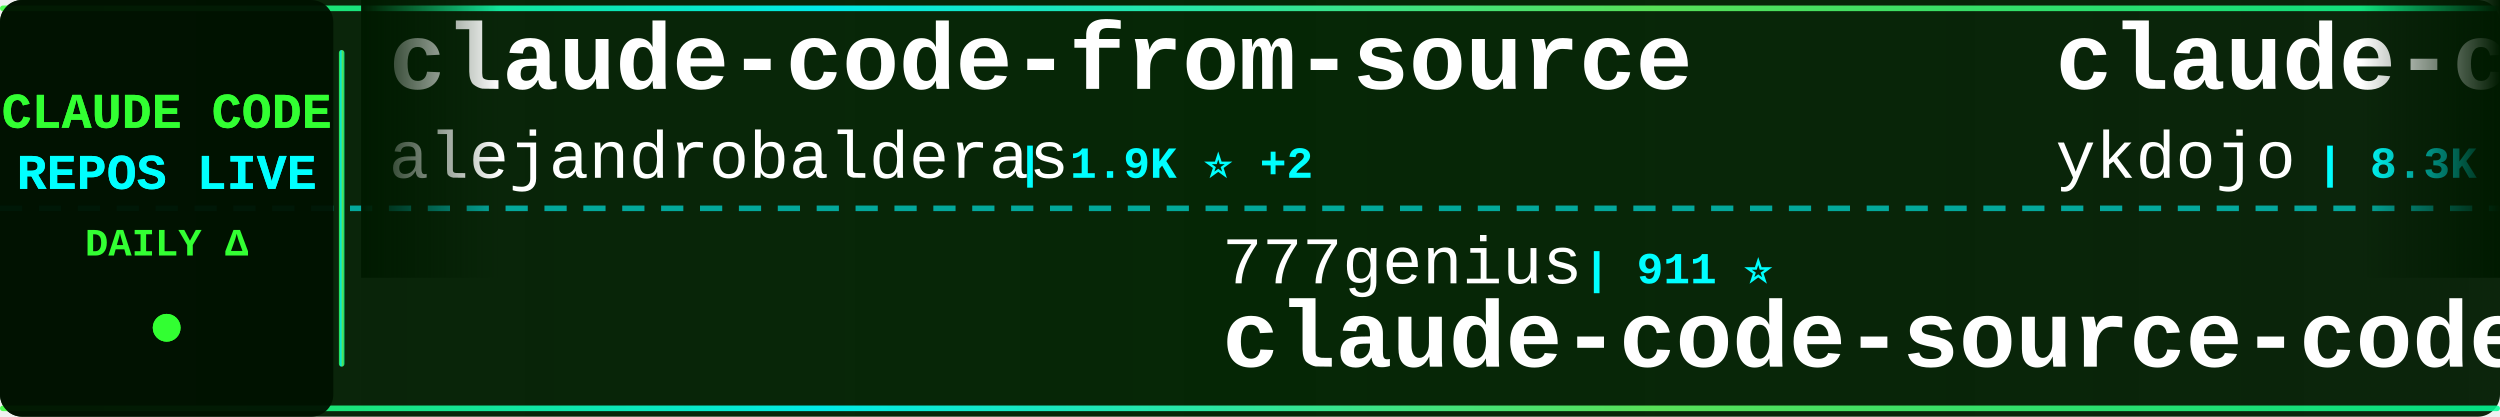
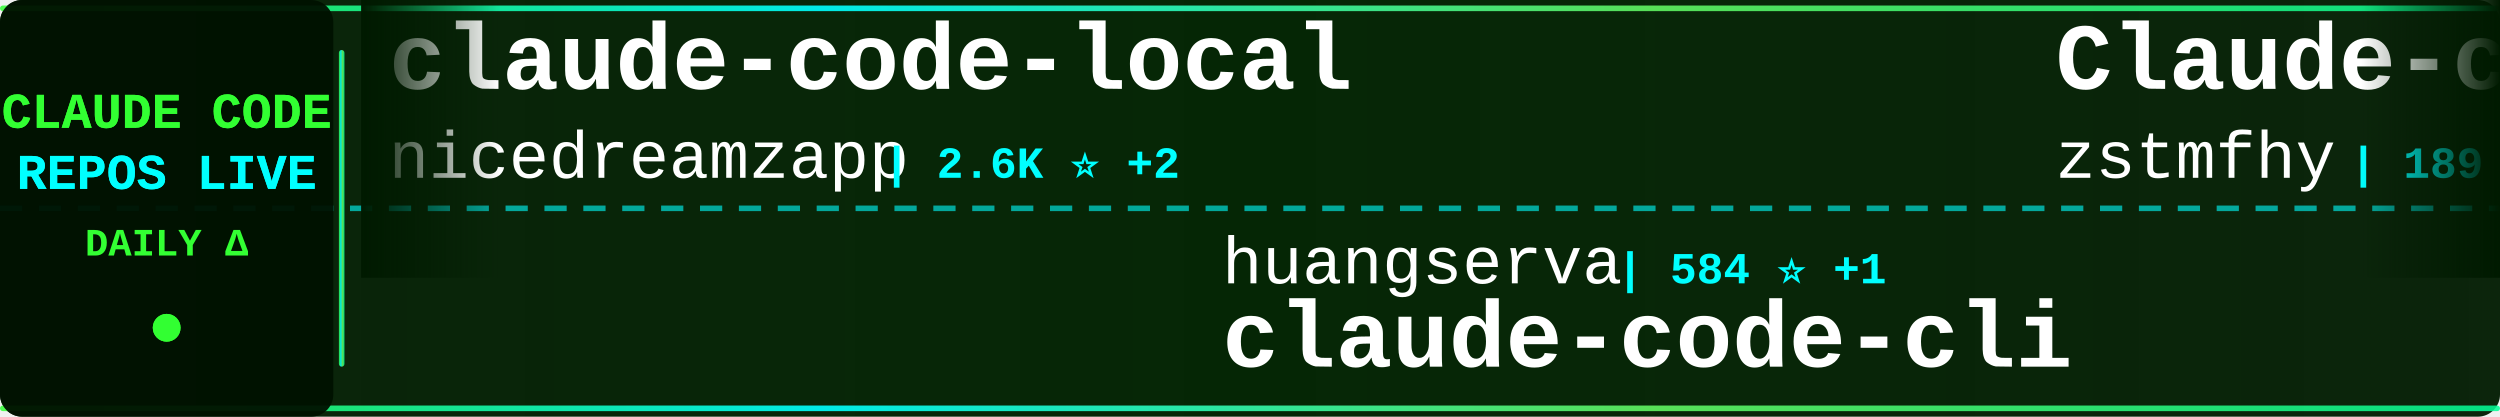
<svg xmlns="http://www.w3.org/2000/svg" width="900" height="150">
  <defs>
    <linearGradient id="tickerBg" x1="0%" y1="0%" x2="100%" y2="0%">
      <stop offset="0%" style="stop-color:#001a00;stop-opacity:0.95" />
      <stop offset="50%" style="stop-color:#002200;stop-opacity:0.98" />
      <stop offset="100%" style="stop-color:#001a00;stop-opacity:0.95" />
    </linearGradient>
    <linearGradient id="borderGrad" x1="0%" y1="0%" x2="100%" y2="0%">
      <stop offset="0%" style="stop-color:#33ff33;stop-opacity:0.85">
        <animate attributeName="stop-opacity" values="0.85;1;0.85" dur="2s" repeatCount="indefinite" />
      </stop>
      <stop offset="33%" style="stop-color:#00ffff;stop-opacity:0.9">
        <animate attributeName="stop-opacity" values="0.9;1;0.9" dur="2.2s" repeatCount="indefinite" />
      </stop>
      <stop offset="66%" style="stop-color:#66ff66;stop-opacity:0.85">
        <animate attributeName="stop-opacity" values="0.85;1;0.85" dur="1.8s" repeatCount="indefinite" />
      </stop>
      <stop offset="100%" style="stop-color:#00ff99;stop-opacity:0.85">
        <animate attributeName="stop-opacity" values="0.85;1;0.85" dur="2s" repeatCount="indefinite" />
      </stop>
    </linearGradient>
    <filter id="textGlow">
      <feGaussianBlur stdDeviation="0.1" result="coloredBlur" />
      <feMerge>
        <feMergeNode in="coloredBlur" />
        <feMergeNode in="SourceGraphic" />
      </feMerge>
    </filter>
    <filter id="metricGlow">
      <feGaussianBlur stdDeviation="0.2" result="coloredBlur" />
      <feMerge>
        <feMergeNode in="coloredBlur" />
        <feMergeNode in="SourceGraphic" />
      </feMerge>
    </filter>
    <linearGradient id="leftFade" x1="0%" y1="0%" x2="100%" y2="0%">
      <stop offset="0%" style="stop-color:#001a00;stop-opacity:1" />
      <stop offset="100%" style="stop-color:#001a00;stop-opacity:0" />
    </linearGradient>
    <linearGradient id="rightFade" x1="0%" y1="0%" x2="100%" y2="0%">
      <stop offset="0%" style="stop-color:#001a00;stop-opacity:0" />
      <stop offset="100%" style="stop-color:#001a00;stop-opacity:1" />
    </linearGradient>
  </defs>
  <rect width="900" height="150" fill="url(#tickerBg)" rx="8" />
  <rect x="0" y="2" width="900" height="2" fill="url(#borderGrad)" rx="1" />
  <rect x="0" y="146" width="900" height="2" fill="url(#borderGrad)" rx="1" />
  <line x1="0" y1="75" x2="900" y2="75" stroke="#00ffff" stroke-width="2" stroke-dasharray="8 6" opacity="0.6" />
  <rect x="0" y="0" width="120" height="150" fill="#001100" opacity="0.95" rx="8" />
  <text x="60" y="46" font-family="'Courier New', monospace" font-size="18" font-weight="bold" fill="#33ff33" text-anchor="middle" filter="url(#textGlow)">
    CLAUDE CODE
  </text>
  <text x="60" y="68" font-family="'Courier New', monospace" font-size="18" font-weight="bold" fill="#00ffff" text-anchor="middle" filter="url(#textGlow)">
    REPOS LIVE
  </text>
  <text x="60" y="92" font-family="'Courier New', monospace" font-size="14" font-weight="bold" fill="#33ff33" text-anchor="middle">
    DAILY Δ
  </text>
  <circle cx="60" cy="118" r="5" fill="#33ff33" filter="url(#metricGlow)">
    <animate attributeName="r" values="4;6;4" dur="1.5s" repeatCount="indefinite" />
    <animate attributeName="opacity" values="0.6;1;0.6" dur="1.5s" repeatCount="indefinite" />
  </circle>
  <rect x="122" y="18" width="2" height="114" fill="url(#borderGrad)" rx="1" />
  <clipPath id="tickerClip">
    <rect x="130" y="0" width="770" height="150" />
  </clipPath>
  <g clip-path="url(#tickerClip)">
    <g id="tickerItems">
      <animateTransform attributeName="transform" attributeType="XML" type="translate" from="0 0" to="-3000 0" dur="54s" repeatCount="indefinite" />
      <g transform="translate(0, 0)">
-         <text x="140" y="32" font-family="'Courier New', monospace" font-size="34" font-weight="bold" fill="#ffffff">claude-code-from-source</text>
-         <text x="140" y="64" font-family="'Courier New', monospace" font-size="24" font-weight="normal" fill="#ffffff" opacity="1.0">alejandrobalderas</text>
-         <text x="366" y="64" font-family="'Courier New', monospace" font-size="16" font-weight="bold" fill="#00ffff"> | 1.9K ⭐ +2</text>
+         <text x="140" y="32" font-family="'Courier New', monospace" font-size="34" font-weight="bold" fill="#ffffff">claude-code-local</text>
+         <text x="140" y="64" font-family="'Courier New', monospace" font-size="24" font-weight="normal" fill="#ffffff" opacity="1.0">nicedreamzapp</text>
+         <text x="318" y="64" font-family="'Courier New', monospace" font-size="16" font-weight="bold" fill="#00ffff"> | 2.6K ⭐ +2</text>
      </g>
      <g transform="translate(300, 0)">
-         <text x="140" y="102" font-family="'Courier New', monospace" font-size="24" font-weight="normal" fill="#ffffff" opacity="1.0">777genius</text>
-         <text x="270" y="102" font-family="'Courier New', monospace" font-size="16" font-weight="bold" fill="#00ffff"> | 911 ⭐</text>
-         <text x="140" y="132" font-family="'Courier New', monospace" font-size="34" font-weight="bold" fill="#ffffff">claude-code-source-code</text>
+         <text x="140" y="102" font-family="'Courier New', monospace" font-size="24" font-weight="normal" fill="#ffffff" opacity="1.0">huangserva</text>
+         <text x="282" y="102" font-family="'Courier New', monospace" font-size="16" font-weight="bold" fill="#00ffff"> | 584 ⭐ +1</text>
+         <text x="140" y="132" font-family="'Courier New', monospace" font-size="34" font-weight="bold" fill="#ffffff">claude-code-cli</text>
      </g>
      <g transform="translate(600, 0)">
-         <text x="140" y="32" font-family="'Courier New', monospace" font-size="34" font-weight="bold" fill="#ffffff">claude-code-tips</text>
-         <text x="140" y="64" font-family="'Courier New', monospace" font-size="24" font-weight="normal" fill="#ffffff" opacity="1.0">ykdojo</text>
-         <text x="234" y="64" font-family="'Courier New', monospace" font-size="16" font-weight="bold" fill="#00ffff"> | 8.3K ⭐ +24</text>
+         <text x="140" y="32" font-family="'Courier New', monospace" font-size="34" font-weight="bold" fill="#ffffff">Claude-code</text>
+         <text x="140" y="64" font-family="'Courier New', monospace" font-size="24" font-weight="normal" fill="#ffffff" opacity="1.0">zstmfhy</text>
+         <text x="246" y="64" font-family="'Courier New', monospace" font-size="16" font-weight="bold" fill="#00ffff"> | 189 ⭐</text>
      </g>
      <g transform="translate(900, 0)">
-         <text x="140" y="102" font-family="'Courier New', monospace" font-size="24" font-weight="normal" fill="#ffffff" opacity="1.0">diet103</text>
-         <text x="246" y="102" font-family="'Courier New', monospace" font-size="16" font-weight="bold" fill="#00ffff"> | 9.6K ⭐ +3</text>
-         <text x="140" y="132" font-family="'Courier New', monospace" font-size="34" font-weight="bold" fill="#ffffff">claude-code-infrastructu...</text>
+         <text x="140" y="102" font-family="'Courier New', monospace" font-size="24" font-weight="normal" fill="#ffffff" opacity="1.0">AICoderTudou</text>
+         <text x="306" y="102" font-family="'Courier New', monospace" font-size="16" font-weight="bold" fill="#00ffff"> | 501 ⭐</text>
+         <text x="140" y="132" font-family="'Courier New', monospace" font-size="34" font-weight="bold" fill="#ffffff">claude-code-tudou</text>
      </g>
      <g transform="translate(1200, 0)">
-         <text x="140" y="32" font-family="'Courier New', monospace" font-size="34" font-weight="bold" fill="#ffffff">claude-code-source</text>
-         <text x="140" y="64" font-family="'Courier New', monospace" font-size="24" font-weight="normal" fill="#ffffff" opacity="1.0">hangsman</text>
-         <text x="258" y="64" font-family="'Courier New', monospace" font-size="16" font-weight="bold" fill="#00ffff"> | 779 ⭐ +1</text>
+         <text x="140" y="32" font-family="'Courier New', monospace" font-size="34" font-weight="bold" fill="#ffffff">claude-code-hooks-master...</text>
+         <text x="140" y="64" font-family="'Courier New', monospace" font-size="24" font-weight="normal" fill="#ffffff" opacity="1.0">disler</text>
+         <text x="234" y="64" font-family="'Courier New', monospace" font-size="16" font-weight="bold" fill="#00ffff"> | 3.7K ⭐ +5</text>
      </g>
      <g transform="translate(1500, 0)">
-         <text x="140" y="102" font-family="'Courier New', monospace" font-size="24" font-weight="normal" fill="#ffffff" opacity="1.0">anthropics</text>
-         <text x="282" y="102" font-family="'Courier New', monospace" font-size="16" font-weight="bold" fill="#00ffff"> | 4.6K ⭐ +6</text>
-         <text x="140" y="132" font-family="'Courier New', monospace" font-size="34" font-weight="bold" fill="#ffffff">claude-code-security-rev...</text>
+         <text x="140" y="102" font-family="'Courier New', monospace" font-size="24" font-weight="normal" fill="#ffffff" opacity="1.0">affaan-m</text>
+         <text x="258" y="102" font-family="'Courier New', monospace" font-size="16" font-weight="bold" fill="#00ffff"> | 185.0K ⭐ +1.3K</text>
+         <text x="140" y="132" font-family="'Courier New', monospace" font-size="34" font-weight="bold" fill="#ffffff">everything-claude-code</text>
      </g>
      <g transform="translate(1800, 0)">
-         <text x="140" y="32" font-family="'Courier New', monospace" font-size="34" font-weight="bold" fill="#ffffff">claude-code-source-code-...</text>
-         <text x="140" y="64" font-family="'Courier New', monospace" font-size="24" font-weight="normal" fill="#ffffff" opacity="1.0">ghuntley</text>
-         <text x="258" y="64" font-family="'Courier New', monospace" font-size="16" font-weight="bold" fill="#00ffff"> | 977 ⭐</text>
+         <text x="140" y="32" font-family="'Courier New', monospace" font-size="34" font-weight="bold" fill="#ffffff">claude-code-sourcemap</text>
+         <text x="140" y="64" font-family="'Courier New', monospace" font-size="24" font-weight="normal" fill="#ffffff" opacity="1.0">ChinaSiro</text>
+         <text x="270" y="64" font-family="'Courier New', monospace" font-size="16" font-weight="bold" fill="#00ffff"> | 9.2K ⭐ +7</text>
      </g>
      <g transform="translate(2100, 0)">
-         <text x="140" y="102" font-family="'Courier New', monospace" font-size="24" font-weight="normal" fill="#ffffff" opacity="1.0">JrCx7scC</text>
-         <text x="258" y="102" font-family="'Courier New', monospace" font-size="16" font-weight="bold" fill="#00ffff"> | 368 ⭐</text>
-         <text x="140" y="132" font-family="'Courier New', monospace" font-size="34" font-weight="bold" fill="#ffffff">claude-code-source</text>
+         <text x="140" y="102" font-family="'Courier New', monospace" font-size="24" font-weight="normal" fill="#ffffff" opacity="1.0">Yeachan-Heo</text>
+         <text x="294" y="102" font-family="'Courier New', monospace" font-size="16" font-weight="bold" fill="#00ffff"> | 34.0K ⭐ +67</text>
+         <text x="140" y="132" font-family="'Courier New', monospace" font-size="34" font-weight="bold" fill="#ffffff">oh-my-claudecode</text>
      </g>
      <g transform="translate(2400, 0)">
-         <text x="140" y="32" font-family="'Courier New', monospace" font-size="34" font-weight="bold" fill="#ffffff">collection-claude-code-s...</text>
-         <text x="140" y="64" font-family="'Courier New', monospace" font-size="24" font-weight="normal" fill="#ffffff" opacity="1.0">chauncygu</text>
-         <text x="270" y="64" font-family="'Courier New', monospace" font-size="16" font-weight="bold" fill="#00ffff"> | 2.5K ⭐ +5</text>
+         <text x="140" y="32" font-family="'Courier New', monospace" font-size="34" font-weight="bold" fill="#ffffff">cc-switch</text>
+         <text x="140" y="64" font-family="'Courier New', monospace" font-size="24" font-weight="normal" fill="#ffffff" opacity="1.0">farion1231</text>
+         <text x="282" y="64" font-family="'Courier New', monospace" font-size="16" font-weight="bold" fill="#00ffff"> | 72.9K ⭐ +865</text>
      </g>
      <g transform="translate(2700, 0)">
-         <text x="140" y="102" font-family="'Courier New', monospace" font-size="24" font-weight="normal" fill="#ffffff" opacity="1.0">fuergaosi233</text>
-         <text x="306" y="102" font-family="'Courier New', monospace" font-size="16" font-weight="bold" fill="#00ffff"> | 2.6K ⭐ +2</text>
-         <text x="140" y="132" font-family="'Courier New', monospace" font-size="34" font-weight="bold" fill="#ffffff">claude-code-proxy</text>
+         <text x="140" y="102" font-family="'Courier New', monospace" font-size="24" font-weight="normal" fill="#ffffff" opacity="1.0">alirezarezvani</text>
+         <text x="330" y="102" font-family="'Courier New', monospace" font-size="16" font-weight="bold" fill="#00ffff"> | 15.1K ⭐ +121</text>
+         <text x="140" y="132" font-family="'Courier New', monospace" font-size="34" font-weight="bold" fill="#ffffff">claude-skills</text>
      </g>
      <g transform="translate(3000, 0)">
-         <text x="140" y="32" font-family="'Courier New', monospace" font-size="34" font-weight="bold" fill="#ffffff">claude-code-from-source</text>
-         <text x="140" y="64" font-family="'Courier New', monospace" font-size="24" font-weight="normal" fill="#ffffff" opacity="1.0">alejandrobalderas</text>
-         <text x="366" y="64" font-family="'Courier New', monospace" font-size="16" font-weight="bold" fill="#00ffff"> | 1.9K ⭐ +2</text>
+         <text x="140" y="32" font-family="'Courier New', monospace" font-size="34" font-weight="bold" fill="#ffffff">claude-code-local</text>
+         <text x="140" y="64" font-family="'Courier New', monospace" font-size="24" font-weight="normal" fill="#ffffff" opacity="1.0">nicedreamzapp</text>
+         <text x="318" y="64" font-family="'Courier New', monospace" font-size="16" font-weight="bold" fill="#00ffff"> | 2.6K ⭐ +2</text>
      </g>
      <g transform="translate(3300, 0)">
-         <text x="140" y="102" font-family="'Courier New', monospace" font-size="24" font-weight="normal" fill="#ffffff" opacity="1.0">777genius</text>
-         <text x="270" y="102" font-family="'Courier New', monospace" font-size="16" font-weight="bold" fill="#00ffff"> | 911 ⭐</text>
-         <text x="140" y="132" font-family="'Courier New', monospace" font-size="34" font-weight="bold" fill="#ffffff">claude-code-source-code</text>
+         <text x="140" y="102" font-family="'Courier New', monospace" font-size="24" font-weight="normal" fill="#ffffff" opacity="1.0">huangserva</text>
+         <text x="282" y="102" font-family="'Courier New', monospace" font-size="16" font-weight="bold" fill="#00ffff"> | 584 ⭐ +1</text>
+         <text x="140" y="132" font-family="'Courier New', monospace" font-size="34" font-weight="bold" fill="#ffffff">claude-code-cli</text>
      </g>
      <g transform="translate(3600, 0)">
-         <text x="140" y="32" font-family="'Courier New', monospace" font-size="34" font-weight="bold" fill="#ffffff">claude-code-tips</text>
-         <text x="140" y="64" font-family="'Courier New', monospace" font-size="24" font-weight="normal" fill="#ffffff" opacity="1.0">ykdojo</text>
-         <text x="234" y="64" font-family="'Courier New', monospace" font-size="16" font-weight="bold" fill="#00ffff"> | 8.3K ⭐ +24</text>
+         <text x="140" y="32" font-family="'Courier New', monospace" font-size="34" font-weight="bold" fill="#ffffff">Claude-code</text>
+         <text x="140" y="64" font-family="'Courier New', monospace" font-size="24" font-weight="normal" fill="#ffffff" opacity="1.0">zstmfhy</text>
+         <text x="246" y="64" font-family="'Courier New', monospace" font-size="16" font-weight="bold" fill="#00ffff"> | 189 ⭐</text>
      </g>
      <g transform="translate(3900, 0)">
-         <text x="140" y="102" font-family="'Courier New', monospace" font-size="24" font-weight="normal" fill="#ffffff" opacity="1.0">diet103</text>
-         <text x="246" y="102" font-family="'Courier New', monospace" font-size="16" font-weight="bold" fill="#00ffff"> | 9.6K ⭐ +3</text>
-         <text x="140" y="132" font-family="'Courier New', monospace" font-size="34" font-weight="bold" fill="#ffffff">claude-code-infrastructu...</text>
+         <text x="140" y="102" font-family="'Courier New', monospace" font-size="24" font-weight="normal" fill="#ffffff" opacity="1.0">AICoderTudou</text>
+         <text x="306" y="102" font-family="'Courier New', monospace" font-size="16" font-weight="bold" fill="#00ffff"> | 501 ⭐</text>
+         <text x="140" y="132" font-family="'Courier New', monospace" font-size="34" font-weight="bold" fill="#ffffff">claude-code-tudou</text>
      </g>
    </g>
  </g>
  <rect x="130" y="0" width="50" height="100" fill="url(#leftFade)" />
  <rect x="850" y="0" width="50" height="100" fill="url(#rightFade)" />
</svg>
